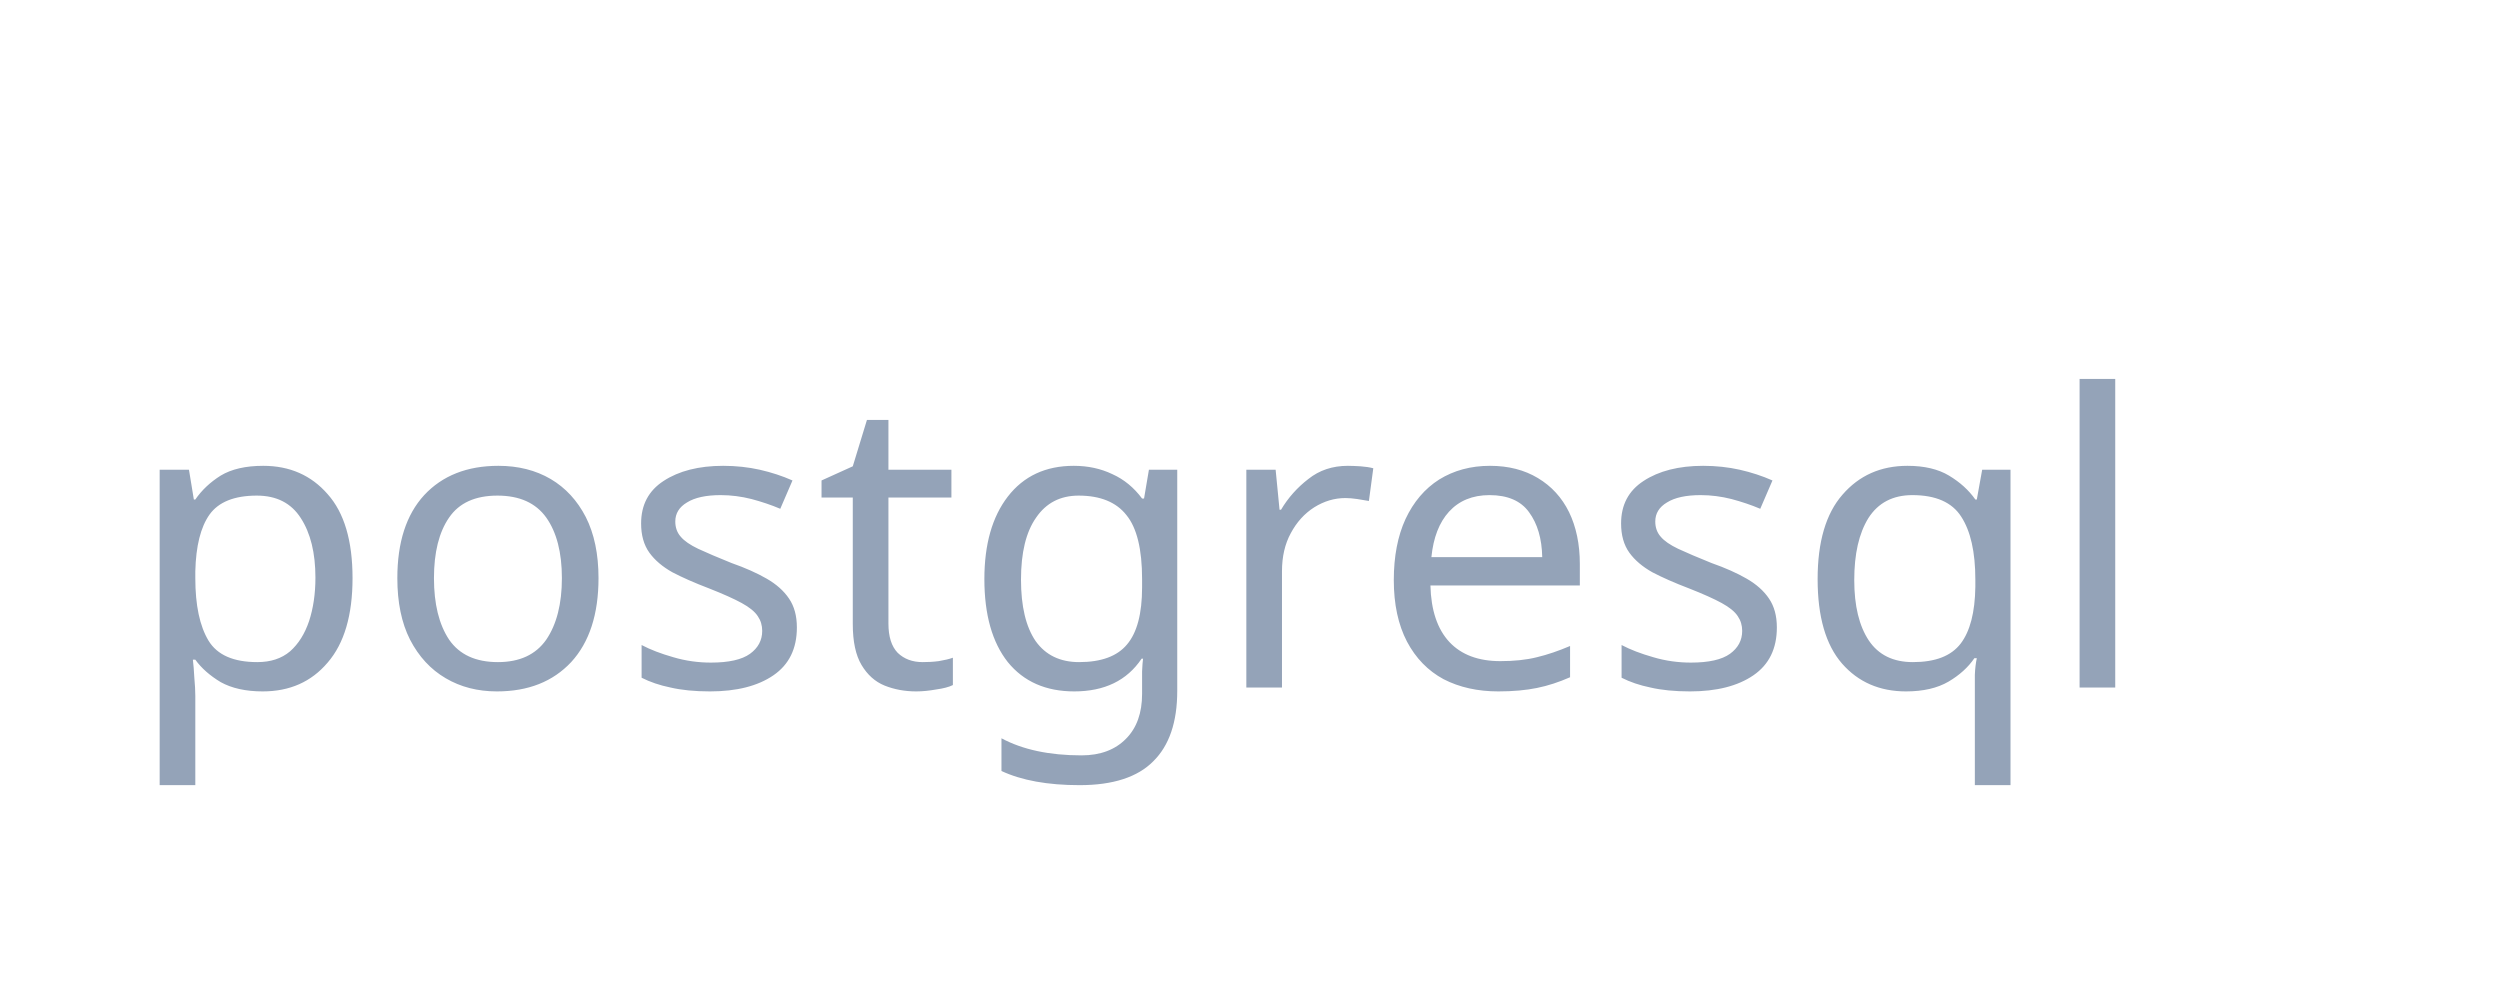
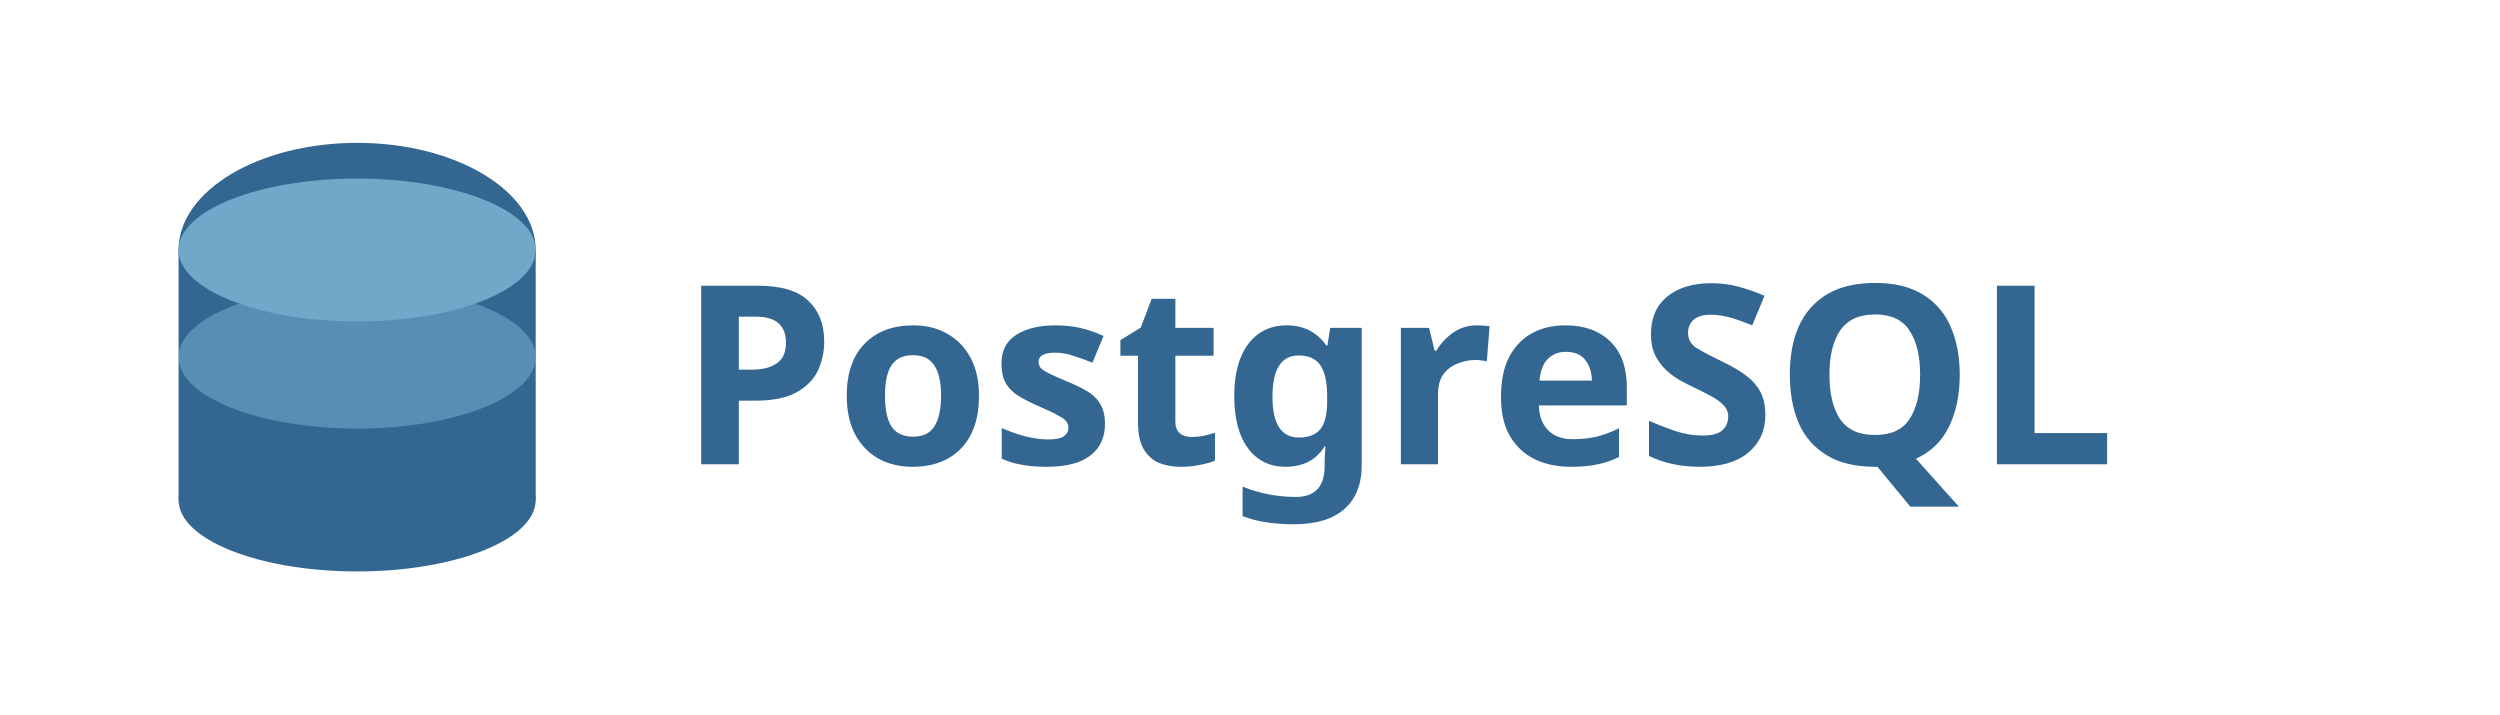
- <svg xmlns="http://www.w3.org/2000/svg" width="80" height="32" viewBox="0 0 80 32">
-   <text x="4" y="22" font-family="sans-serif" font-size="13" fill="#94a3b8">postgresql</text>
+ <svg xmlns="http://www.w3.org/2000/svg" viewBox="0 0 140 40" height="40">
+   <ellipse cx="20" cy="14" rx="10" ry="6" fill="#336791" />
+   <rect x="10" y="14" width="20" height="14" fill="#336791" />
+   <ellipse cx="20" cy="28" rx="10" ry="4" fill="#336791" />
+   <ellipse cx="20" cy="14" rx="10" ry="4" fill="#6fa8c9" />
+   <ellipse cx="20" cy="20" rx="10" ry="4" fill="#6fa8c9" opacity="0.6" />
+   <text x="38" y="26" font-family="sans-serif" font-size="14" font-weight="600" fill="#336791">PostgreSQL</text>
</svg>
